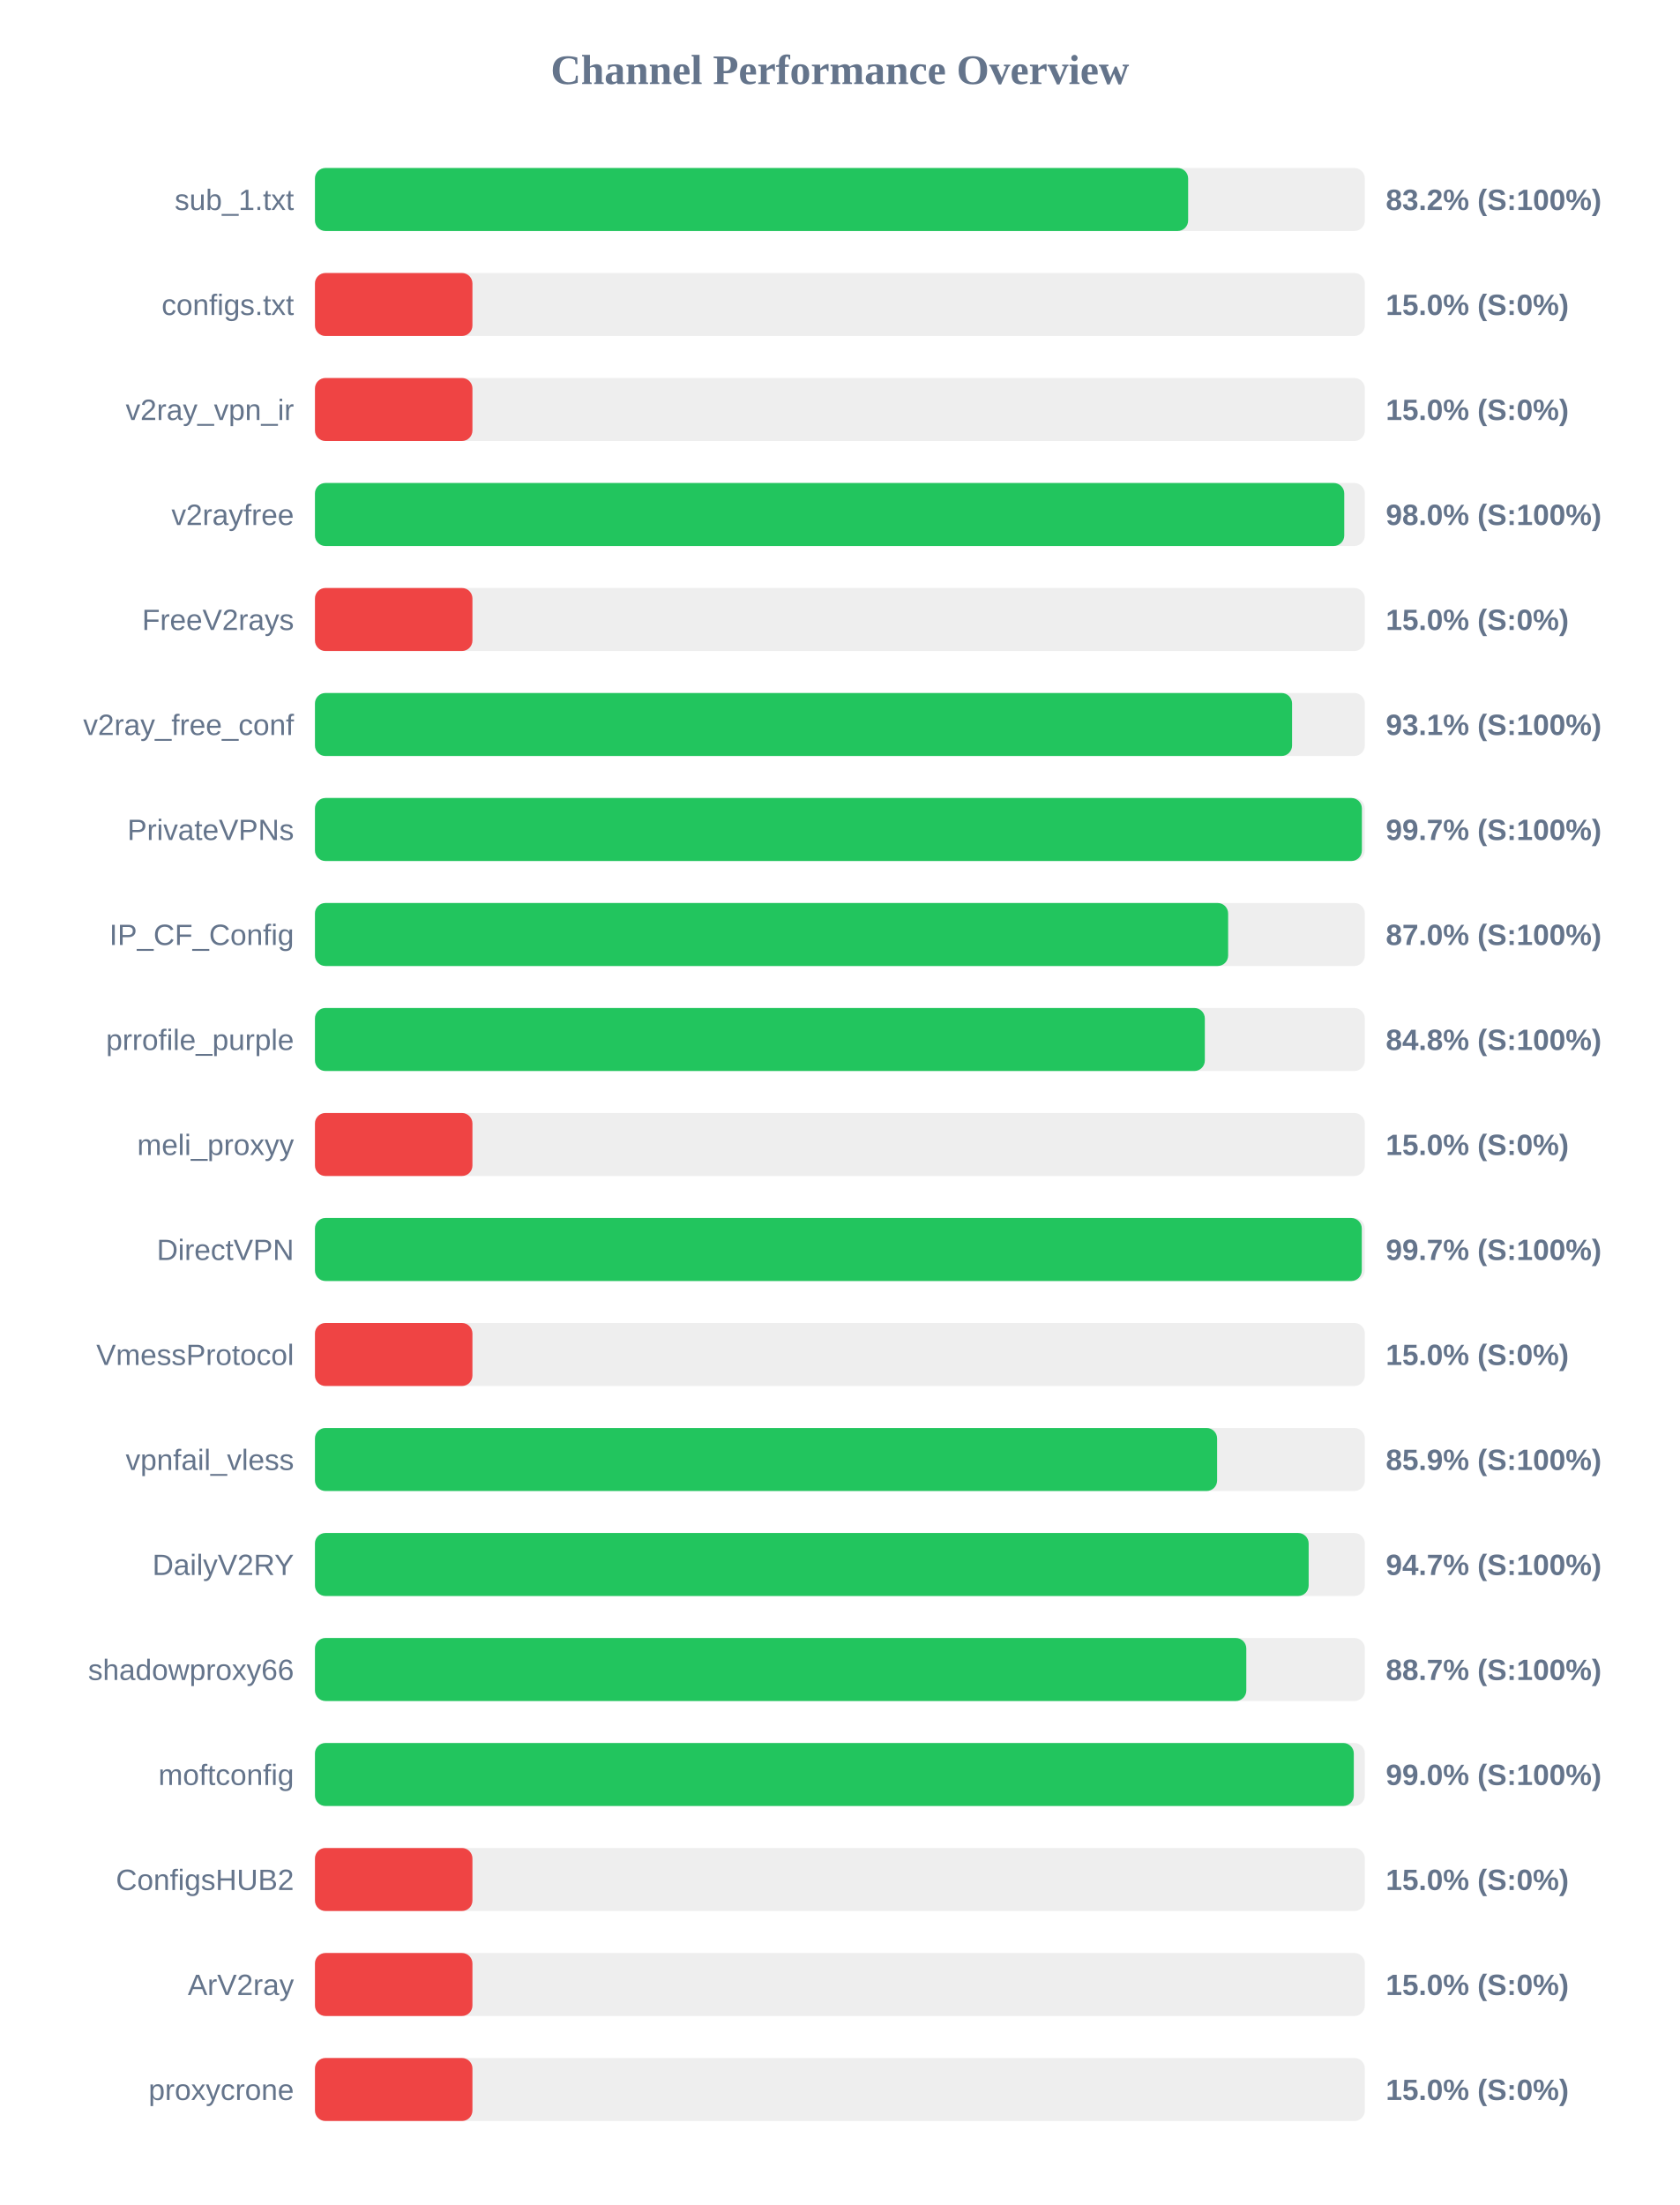
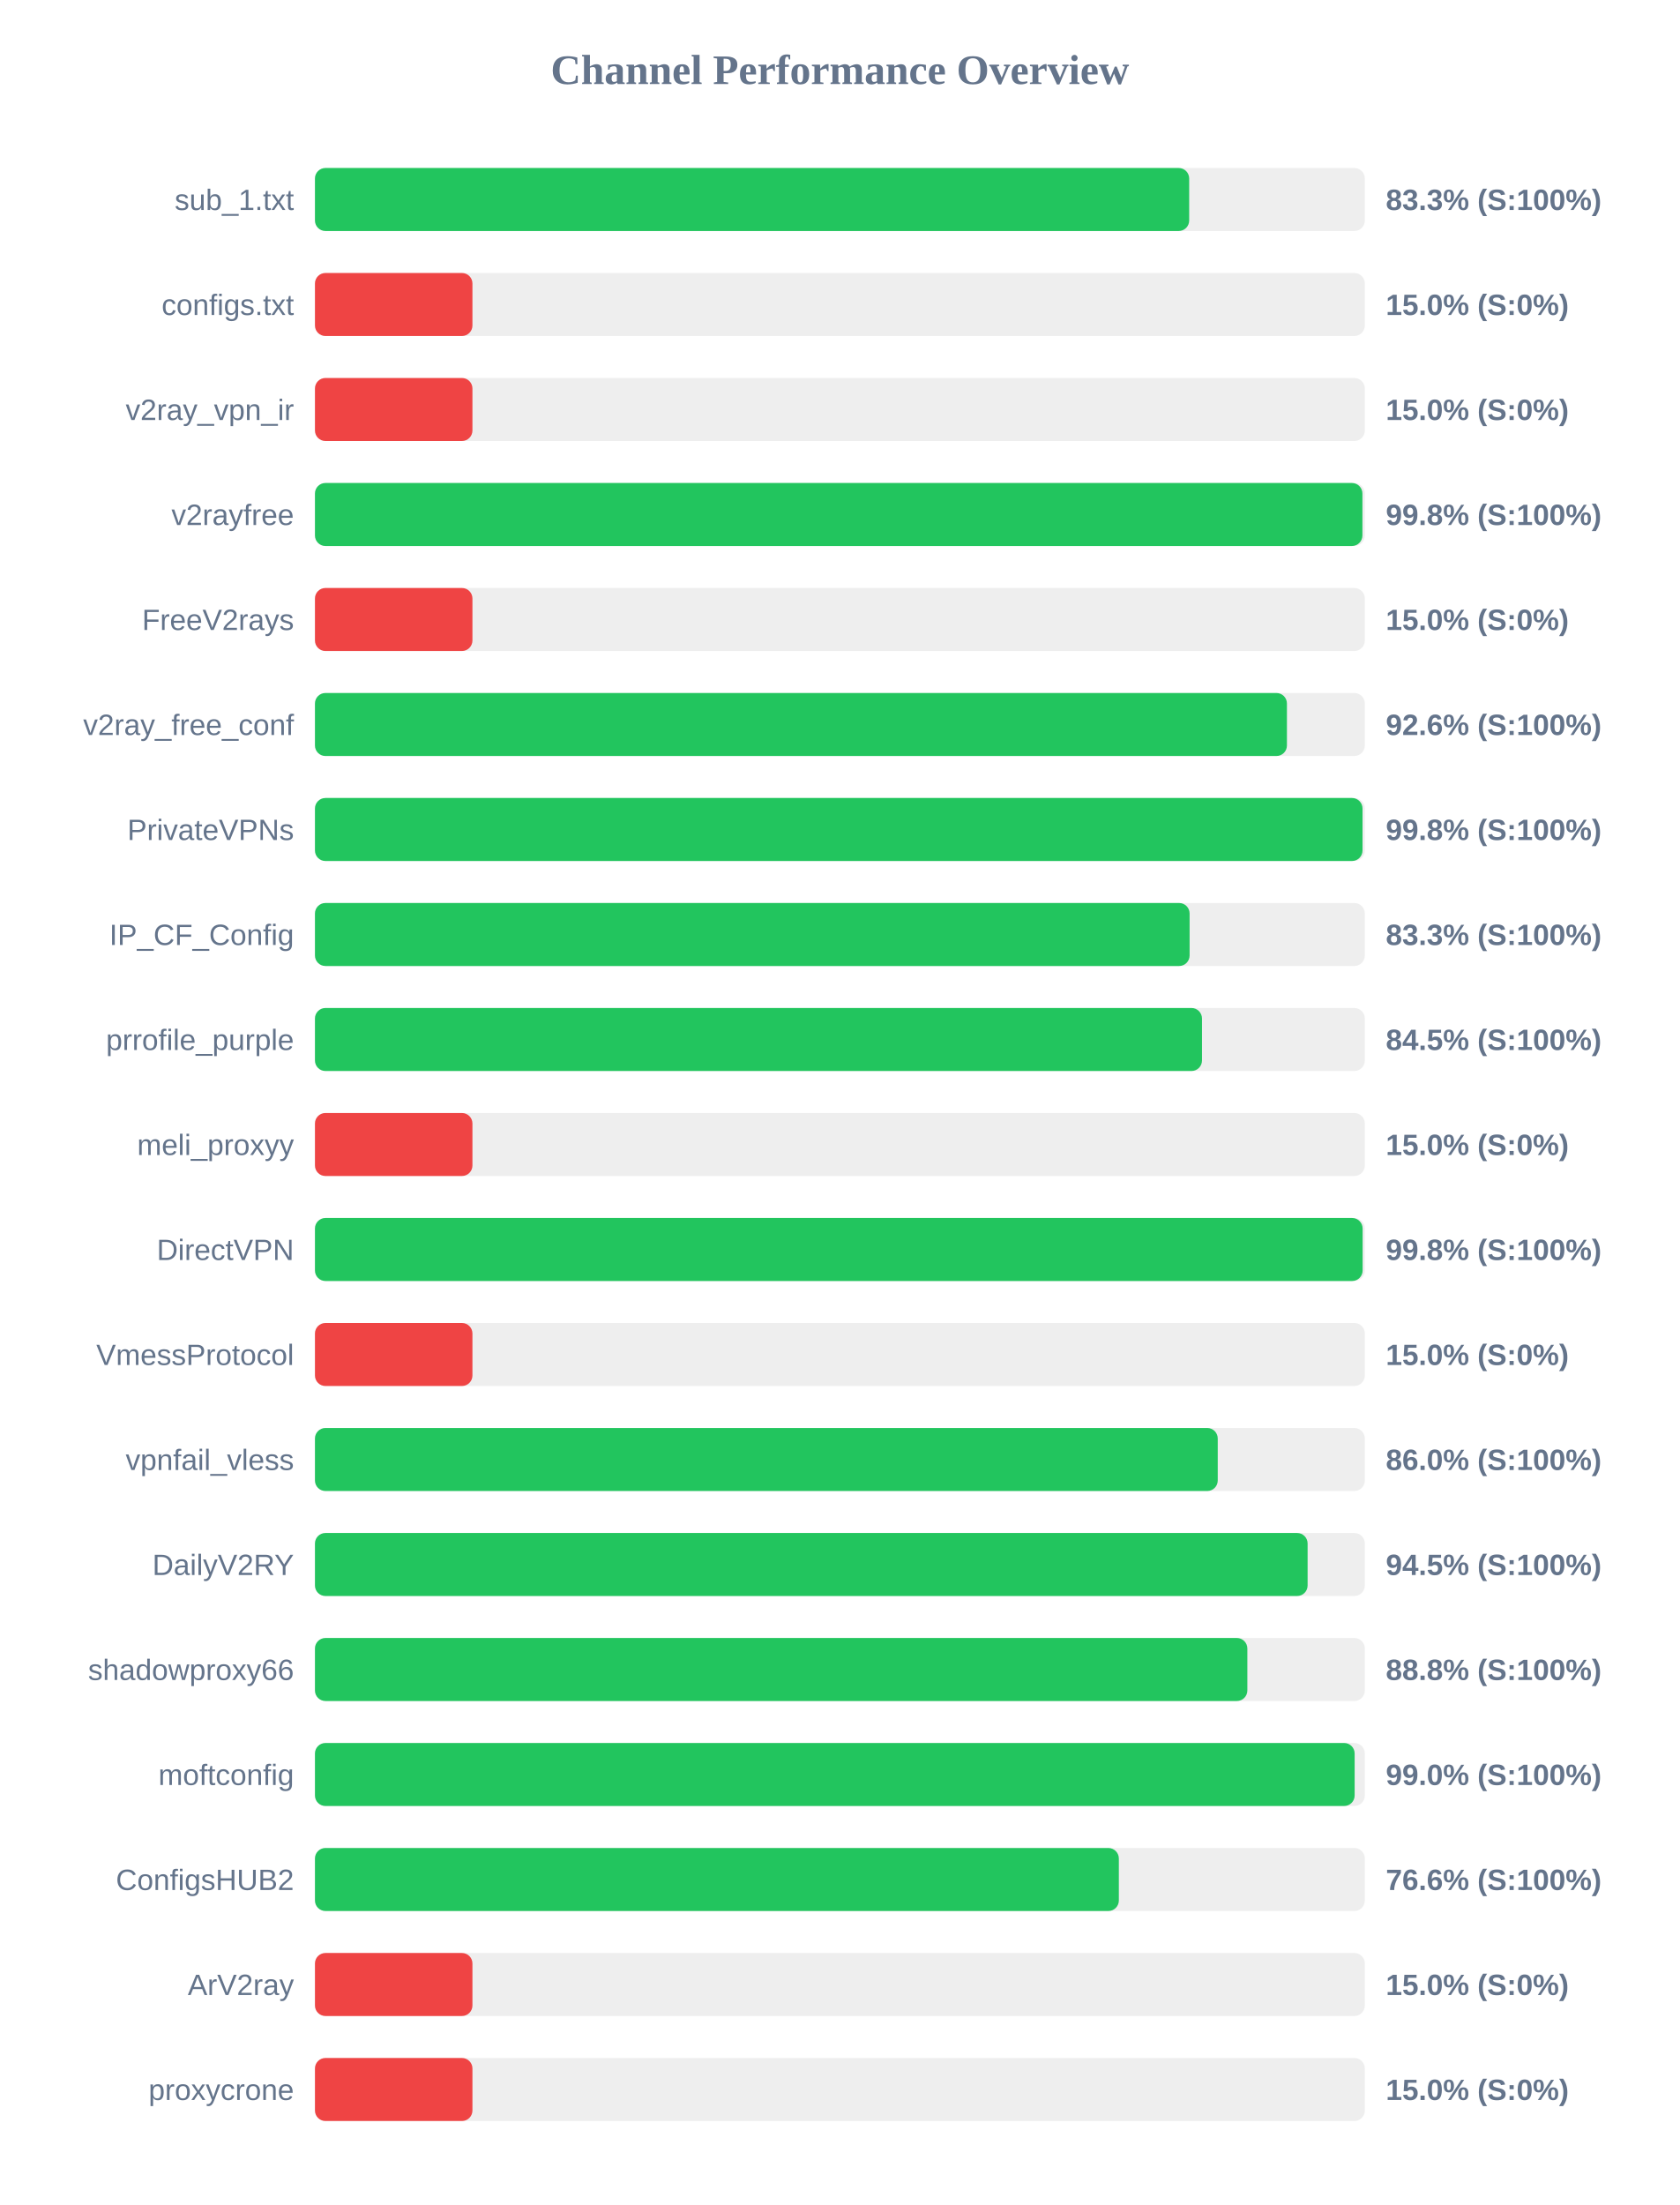
<svg xmlns="http://www.w3.org/2000/svg" width="800" height="1050" version="1.1">
  <style>
        .row { font: 14px Arial; fill: #64748b; }
        .score { font: bold 14px Arial; fill: #64748b; }
    </style>
  <text x="400" y="40" text-anchor="middle" font-size="20px" font-weight="bold" fill="#64748b">Channel Performance Overview</text>
  <rect x="150" y="80" width="500" height="30" fill="#eee" rx="5" />
-   <rect x="150" y="80" width="415.85" height="30" fill="#22c55e" rx="5" />
+   <rect x="150" y="80" width="416.35" height="30" fill="#22c55e" rx="5" />
  <text x="140" y="100" text-anchor="end" class="row">sub_1.txt</text>
-   <text x="660" y="100" text-anchor="start" class="score">83.2% (S:100%)</text>
+   <text x="660" y="100" text-anchor="start" class="score">83.3% (S:100%)</text>
  <rect x="150" y="130" width="500" height="30" fill="#eee" rx="5" />
  <rect x="150" y="130" width="75.0" height="30" fill="#ef4444" rx="5" />
  <text x="140" y="150" text-anchor="end" class="row">configs.txt</text>
  <text x="660" y="150" text-anchor="start" class="score">15.0% (S:0%)</text>
  <rect x="150" y="180" width="500" height="30" fill="#eee" rx="5" />
  <rect x="150" y="180" width="75.0" height="30" fill="#ef4444" rx="5" />
  <text x="140" y="200" text-anchor="end" class="row">v2ray_vpn_ir</text>
  <text x="660" y="200" text-anchor="start" class="score">15.0% (S:0%)</text>
  <rect x="150" y="230" width="500" height="30" fill="#eee" rx="5" />
-   <rect x="150" y="230" width="490.2" height="30" fill="#22c55e" rx="5" />
+   <rect x="150" y="230" width="498.85" height="30" fill="#22c55e" rx="5" />
  <text x="140" y="250" text-anchor="end" class="row">v2rayfree</text>
-   <text x="660" y="250" text-anchor="start" class="score">98.0% (S:100%)</text>
+   <text x="660" y="250" text-anchor="start" class="score">99.8% (S:100%)</text>
  <rect x="150" y="280" width="500" height="30" fill="#eee" rx="5" />
  <rect x="150" y="280" width="75.0" height="30" fill="#ef4444" rx="5" />
  <text x="140" y="300" text-anchor="end" class="row">FreeV2rays</text>
  <text x="660" y="300" text-anchor="start" class="score">15.0% (S:0%)</text>
  <rect x="150" y="330" width="500" height="30" fill="#eee" rx="5" />
-   <rect x="150" y="330" width="465.35" height="30" fill="#22c55e" rx="5" />
+   <rect x="150" y="330" width="462.9" height="30" fill="#22c55e" rx="5" />
  <text x="140" y="350" text-anchor="end" class="row">v2ray_free_conf</text>
-   <text x="660" y="350" text-anchor="start" class="score">93.1% (S:100%)</text>
+   <text x="660" y="350" text-anchor="start" class="score">92.6% (S:100%)</text>
  <rect x="150" y="380" width="500" height="30" fill="#eee" rx="5" />
-   <rect x="150" y="380" width="498.6" height="30" fill="#22c55e" rx="5" />
+   <rect x="150" y="380" width="498.9" height="30" fill="#22c55e" rx="5" />
  <text x="140" y="400" text-anchor="end" class="row">PrivateVPNs</text>
-   <text x="660" y="400" text-anchor="start" class="score">99.7% (S:100%)</text>
+   <text x="660" y="400" text-anchor="start" class="score">99.8% (S:100%)</text>
  <rect x="150" y="430" width="500" height="30" fill="#eee" rx="5" />
-   <rect x="150" y="430" width="434.9" height="30" fill="#22c55e" rx="5" />
+   <rect x="150" y="430" width="416.55" height="30" fill="#22c55e" rx="5" />
  <text x="140" y="450" text-anchor="end" class="row">IP_CF_Config</text>
-   <text x="660" y="450" text-anchor="start" class="score">87.0% (S:100%)</text>
+   <text x="660" y="450" text-anchor="start" class="score">83.3% (S:100%)</text>
  <rect x="150" y="480" width="500" height="30" fill="#eee" rx="5" />
-   <rect x="150" y="480" width="423.8" height="30" fill="#22c55e" rx="5" />
+   <rect x="150" y="480" width="422.45" height="30" fill="#22c55e" rx="5" />
  <text x="140" y="500" text-anchor="end" class="row">prrofile_purple</text>
-   <text x="660" y="500" text-anchor="start" class="score">84.8% (S:100%)</text>
+   <text x="660" y="500" text-anchor="start" class="score">84.5% (S:100%)</text>
  <rect x="150" y="530" width="500" height="30" fill="#eee" rx="5" />
  <rect x="150" y="530" width="75.0" height="30" fill="#ef4444" rx="5" />
  <text x="140" y="550" text-anchor="end" class="row">meli_proxyy</text>
  <text x="660" y="550" text-anchor="start" class="score">15.0% (S:0%)</text>
  <rect x="150" y="580" width="500" height="30" fill="#eee" rx="5" />
-   <rect x="150" y="580" width="498.55" height="30" fill="#22c55e" rx="5" />
+   <rect x="150" y="580" width="498.95" height="30" fill="#22c55e" rx="5" />
  <text x="140" y="600" text-anchor="end" class="row">DirectVPN</text>
-   <text x="660" y="600" text-anchor="start" class="score">99.7% (S:100%)</text>
+   <text x="660" y="600" text-anchor="start" class="score">99.8% (S:100%)</text>
  <rect x="150" y="630" width="500" height="30" fill="#eee" rx="5" />
  <rect x="150" y="630" width="75.0" height="30" fill="#ef4444" rx="5" />
  <text x="140" y="650" text-anchor="end" class="row">VmessProtocol</text>
  <text x="660" y="650" text-anchor="start" class="score">15.0% (S:0%)</text>
  <rect x="150" y="680" width="500" height="30" fill="#eee" rx="5" />
-   <rect x="150" y="680" width="429.65" height="30" fill="#22c55e" rx="5" />
+   <rect x="150" y="680" width="429.95" height="30" fill="#22c55e" rx="5" />
  <text x="140" y="700" text-anchor="end" class="row">vpnfail_vless</text>
-   <text x="660" y="700" text-anchor="start" class="score">85.9% (S:100%)</text>
+   <text x="660" y="700" text-anchor="start" class="score">86.0% (S:100%)</text>
  <rect x="150" y="730" width="500" height="30" fill="#eee" rx="5" />
-   <rect x="150" y="730" width="473.25" height="30" fill="#22c55e" rx="5" />
+   <rect x="150" y="730" width="472.75" height="30" fill="#22c55e" rx="5" />
  <text x="140" y="750" text-anchor="end" class="row">DailyV2RY</text>
-   <text x="660" y="750" text-anchor="start" class="score">94.7% (S:100%)</text>
+   <text x="660" y="750" text-anchor="start" class="score">94.5% (S:100%)</text>
  <rect x="150" y="780" width="500" height="30" fill="#eee" rx="5" />
-   <rect x="150" y="780" width="443.55" height="30" fill="#22c55e" rx="5" />
+   <rect x="150" y="780" width="444.05" height="30" fill="#22c55e" rx="5" />
  <text x="140" y="800" text-anchor="end" class="row">shadowproxy66</text>
-   <text x="660" y="800" text-anchor="start" class="score">88.7% (S:100%)</text>
+   <text x="660" y="800" text-anchor="start" class="score">88.8% (S:100%)</text>
  <rect x="150" y="830" width="500" height="30" fill="#eee" rx="5" />
-   <rect x="150" y="830" width="494.75" height="30" fill="#22c55e" rx="5" />
+   <rect x="150" y="830" width="495.15" height="30" fill="#22c55e" rx="5" />
  <text x="140" y="850" text-anchor="end" class="row">moftconfig</text>
  <text x="660" y="850" text-anchor="start" class="score">99.0% (S:100%)</text>
  <rect x="150" y="880" width="500" height="30" fill="#eee" rx="5" />
-   <rect x="150" y="880" width="75.0" height="30" fill="#ef4444" rx="5" />
+   <rect x="150" y="880" width="382.85" height="30" fill="#22c55e" rx="5" />
  <text x="140" y="900" text-anchor="end" class="row">ConfigsHUB2</text>
-   <text x="660" y="900" text-anchor="start" class="score">15.0% (S:0%)</text>
+   <text x="660" y="900" text-anchor="start" class="score">76.6% (S:100%)</text>
  <rect x="150" y="930" width="500" height="30" fill="#eee" rx="5" />
  <rect x="150" y="930" width="75.0" height="30" fill="#ef4444" rx="5" />
  <text x="140" y="950" text-anchor="end" class="row">ArV2ray</text>
  <text x="660" y="950" text-anchor="start" class="score">15.0% (S:0%)</text>
  <rect x="150" y="980" width="500" height="30" fill="#eee" rx="5" />
  <rect x="150" y="980" width="75.0" height="30" fill="#ef4444" rx="5" />
  <text x="140" y="1000" text-anchor="end" class="row">proxycrone</text>
  <text x="660" y="1000" text-anchor="start" class="score">15.0% (S:0%)</text>
</svg>
